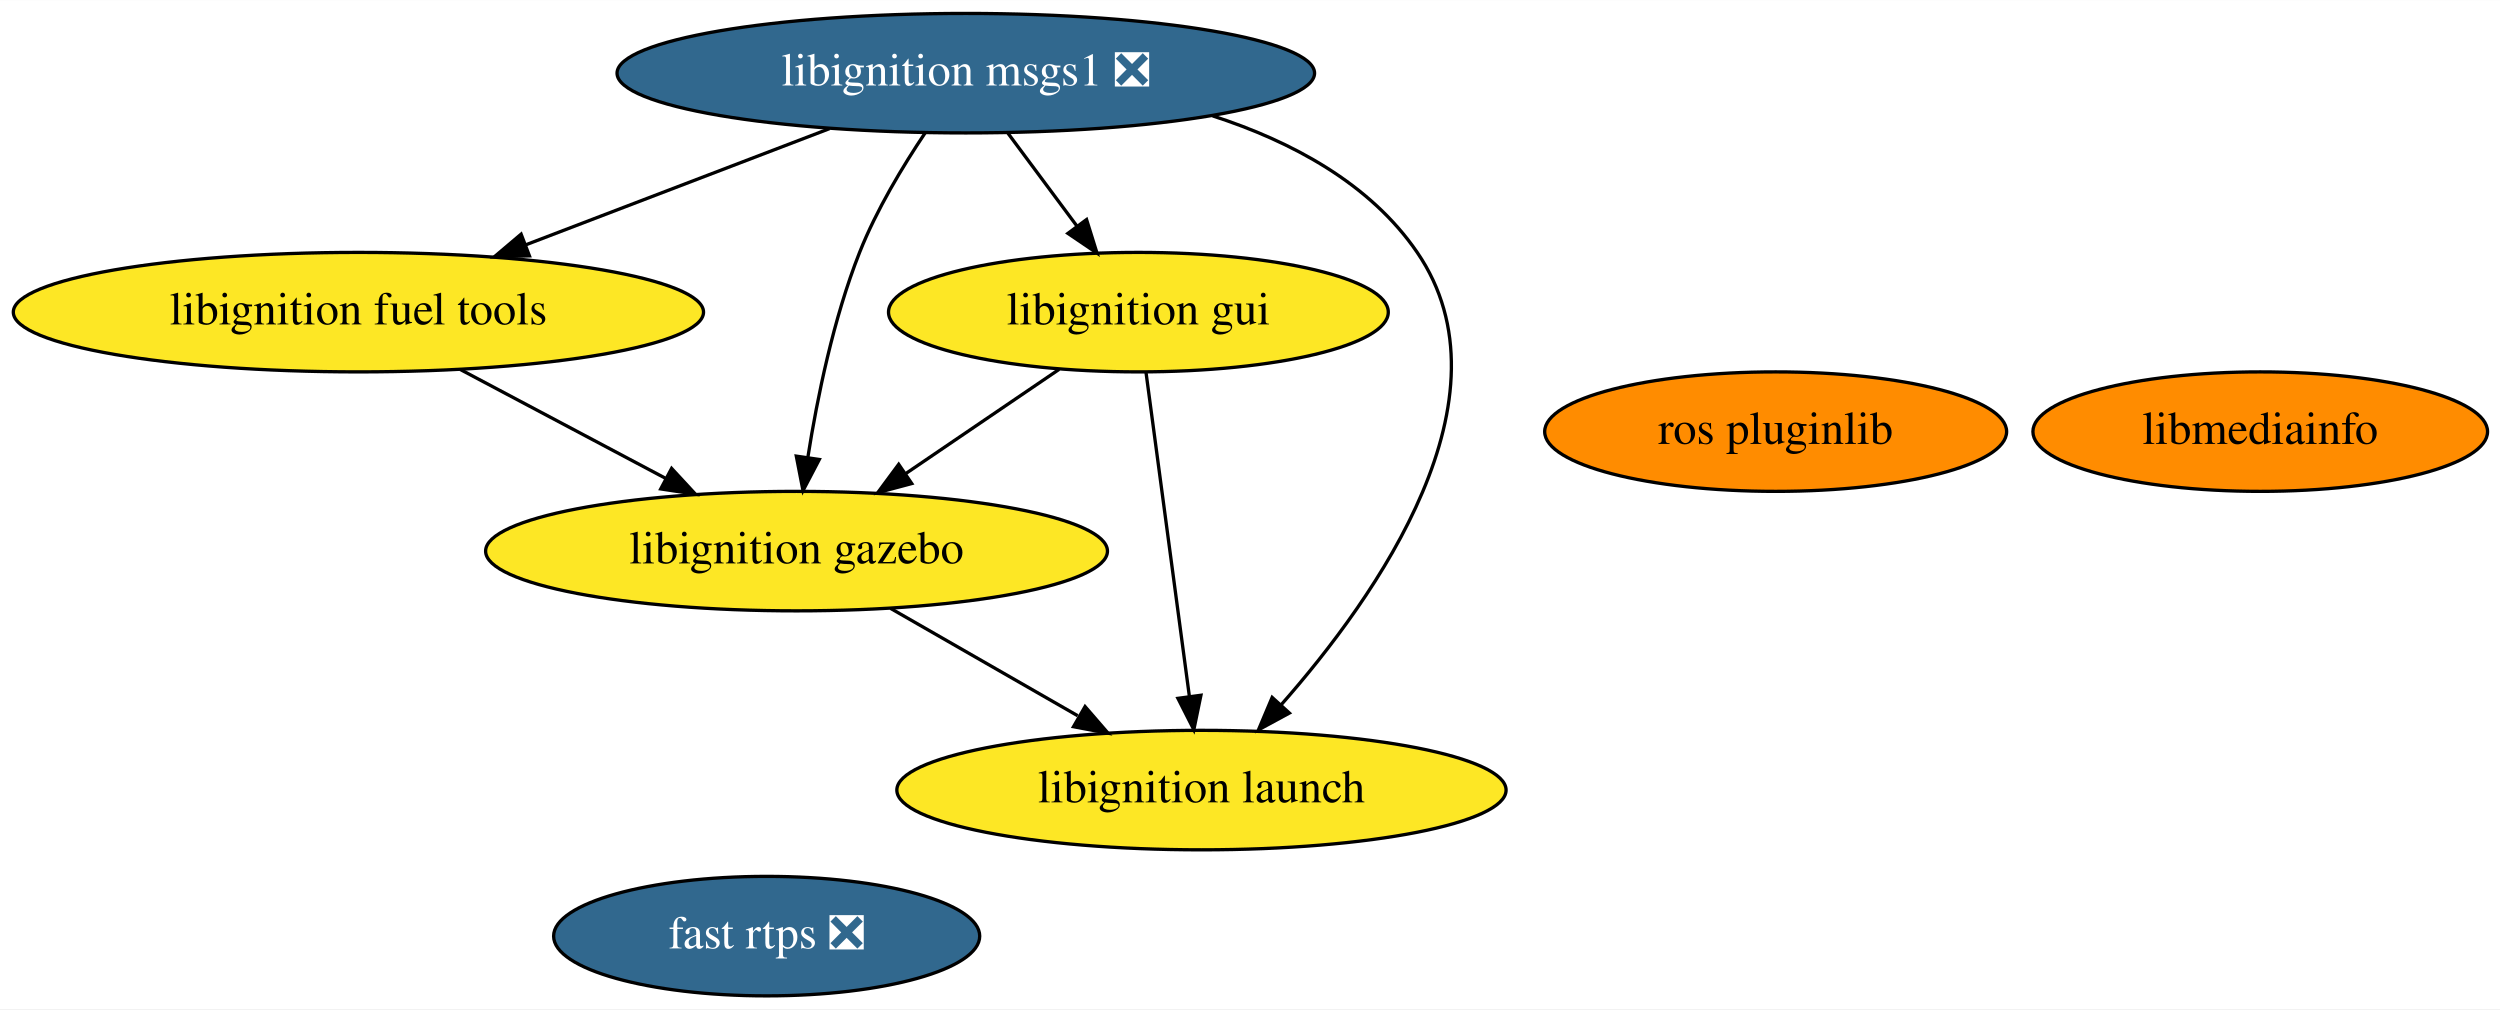
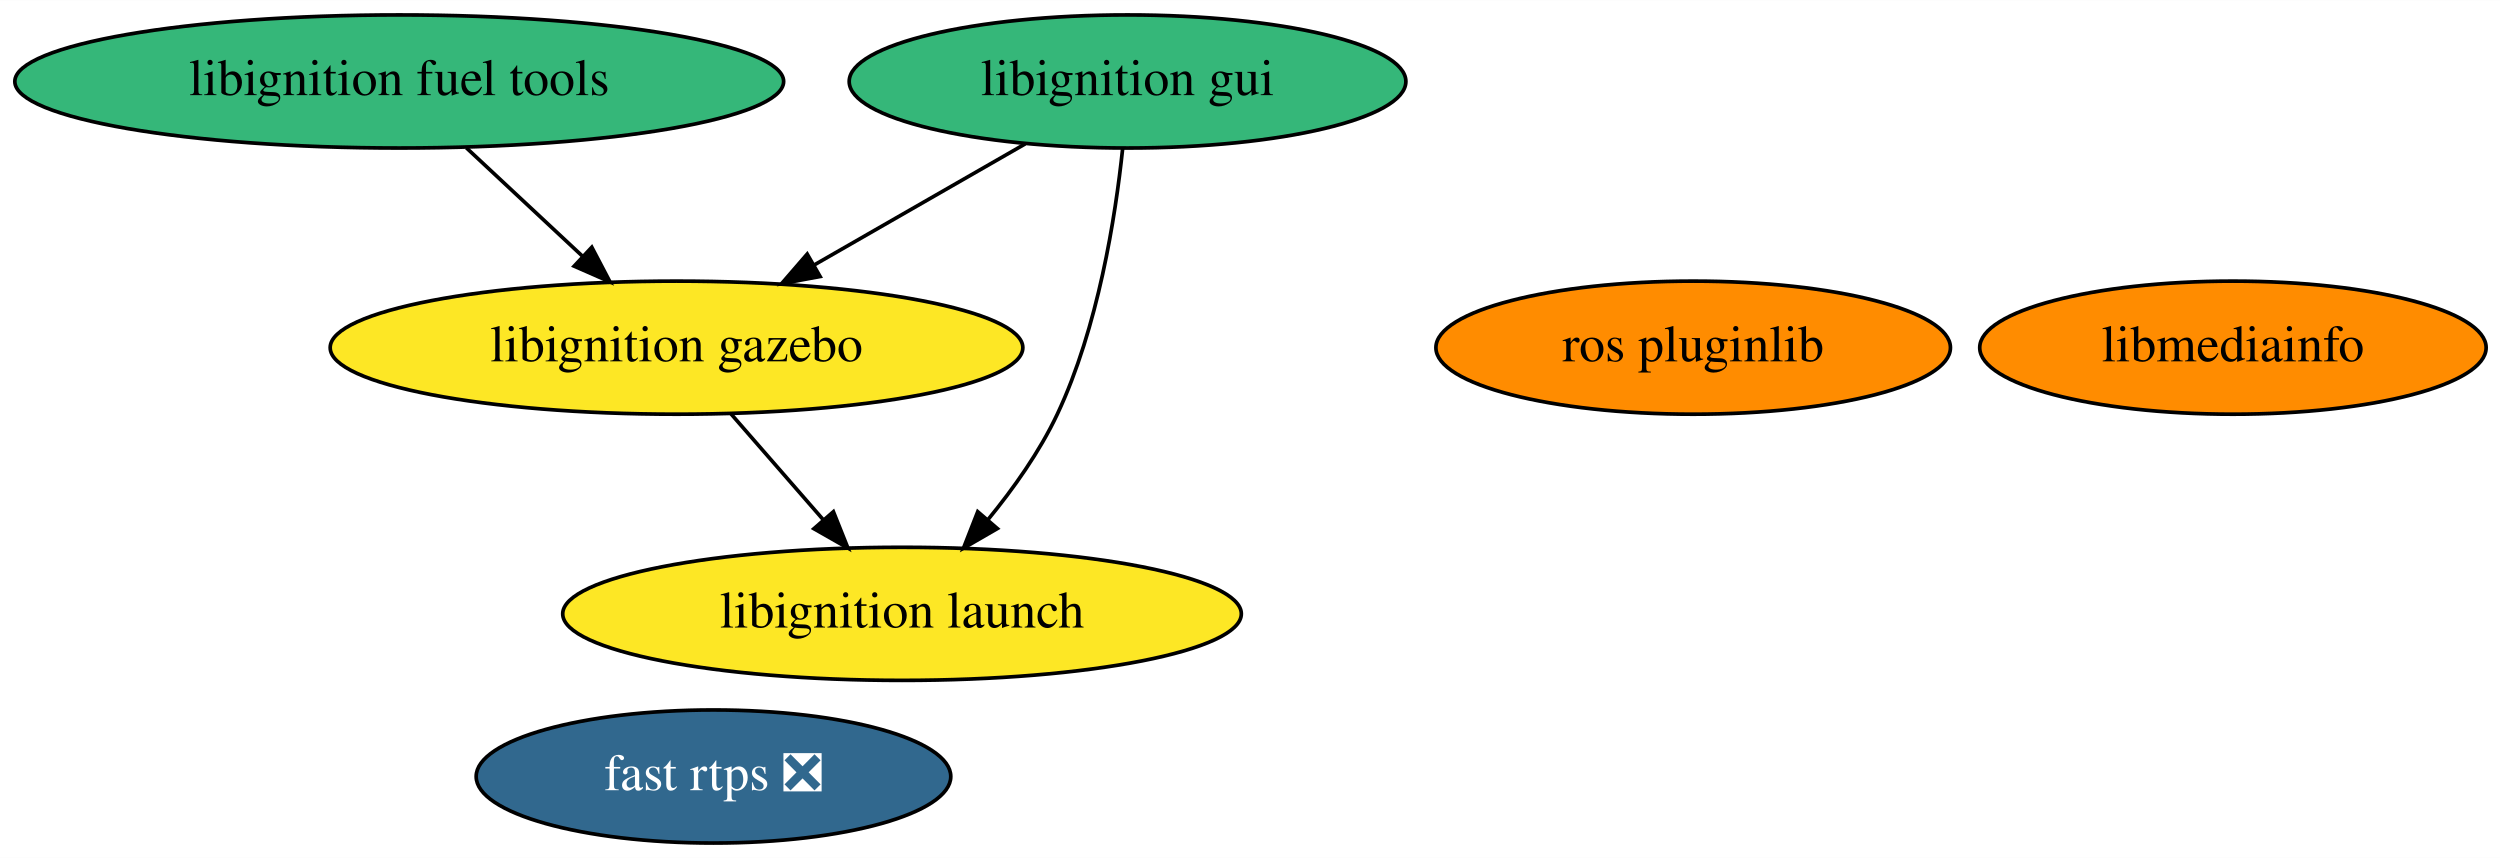
- <svg xmlns="http://www.w3.org/2000/svg" xmlns:xlink="http://www.w3.org/1999/xlink" width="753pt" height="304pt" viewBox="0.00 0.00 753.23 304.00">
-   <g id="graph0" class="graph" transform="scale(1 1) rotate(0) translate(4 300)">
-     <polygon fill="white" stroke="transparent" points="-4,4 -4,-300 749.23,-300 749.23,4 -4,4" />
+ <svg xmlns="http://www.w3.org/2000/svg" xmlns:xlink="http://www.w3.org/1999/xlink" width="676pt" height="232pt" viewBox="0.00 0.00 676.23 232.00">
+   <g id="graph0" class="graph" transform="scale(1 1) rotate(0) translate(4 228)">
+     <polygon fill="white" stroke="transparent" points="-4,4 -4,-228 672.23,-228 672.23,4 -4,4" />
    <g id="node1" class="node">
      <g id="a_node1">
        <a xlink:href="https://github.com/conda-forge/ros-pluginlib-feedstock" xlink:title="ros pluginlib">
-           <ellipse fill="#ff8c00" stroke="black" cx="530.99" cy="-170" rx="69.59" ry="18" />
-           <text text-anchor="middle" x="530.99" y="-166.3" font-family="Times,serif" font-size="14.00">ros pluginlib</text>
+           <ellipse fill="#ff8c00" stroke="black" cx="453.99" cy="-134" rx="69.59" ry="18" />
+           <text text-anchor="middle" x="453.99" y="-130.3" font-family="Times,serif" font-size="14.00">ros pluginlib</text>
        </a>
      </g>
    </g>
    <g id="node2" class="node">
      <g id="a_node2">
-         <a xlink:href="https://github.com/conda-forge/libignition-msgs1-feedstock/pull/44" xlink:title="libignition msgs1 ❎">
-           <ellipse fill="#31688e" stroke="black" cx="286.99" cy="-278" rx="105.08" ry="18" />
-           <text text-anchor="middle" x="286.99" y="-274.3" font-family="Times,serif" font-size="14.00" fill="white">libignition msgs1 ❎</text>
-         </a>
-       </g>
-     </g>
-     <g id="node3" class="node">
-       <g id="a_node3">
        <a xlink:href="https://github.com/conda-forge/libignition-fuel-tools-feedstock" xlink:title="libignition fuel tools">
-           <ellipse fill="#fde725" stroke="black" cx="103.99" cy="-206" rx="103.98" ry="18" />
+           <ellipse fill="#35b779" stroke="black" cx="103.99" cy="-206" rx="103.98" ry="18" />
          <text text-anchor="middle" x="103.99" y="-202.3" font-family="Times,serif" font-size="14.00">libignition fuel tools</text>
        </a>
      </g>
    </g>
-     <g id="edge1" class="edge">
-       <path fill="none" stroke="black" d="M245.92,-261.29C218.84,-250.93 183.2,-237.3 154.4,-226.28" />
-       <polygon fill="black" stroke="black" points="155.51,-222.96 144.92,-222.66 153.01,-229.5 155.51,-222.96" />
-     </g>
    <g id="node6" class="node">
      <g id="a_node6">
-         <a xlink:href="https://github.com/conda-forge/libignition-gui-feedstock" xlink:title="libignition gui">
-           <ellipse fill="#fde725" stroke="black" cx="338.99" cy="-206" rx="75.29" ry="18" />
-           <text text-anchor="middle" x="338.99" y="-202.3" font-family="Times,serif" font-size="14.00">libignition gui</text>
+         <a xlink:href="https://github.com/conda-forge/libignition-gazebo-feedstock" xlink:title="libignition gazebo">
+           <ellipse fill="#fde725" stroke="black" cx="178.99" cy="-134" rx="93.68" ry="18" />
+           <text text-anchor="middle" x="178.99" y="-130.3" font-family="Times,serif" font-size="14.00">libignition gazebo</text>
        </a>
      </g>
    </g>
-     <g id="edge3" class="edge">
-       <path fill="none" stroke="black" d="M299.58,-260.05C305.84,-251.63 313.53,-241.28 320.44,-231.97" />
-       <polygon fill="black" stroke="black" points="323.37,-233.9 326.52,-223.79 317.75,-229.73 323.37,-233.9" />
+     <g id="edge1" class="edge">
+       <path fill="none" stroke="black" d="M122.15,-188.05C131.54,-179.28 143.17,-168.43 153.46,-158.83" />
+       <polygon fill="black" stroke="black" points="156.08,-161.17 161,-151.79 151.3,-156.05 156.08,-161.17" />
    </g>
-     <g id="node7" class="node">
-       <g id="a_node7">
-         <a xlink:href="https://github.com/conda-forge/libignition-gazebo-feedstock" xlink:title="libignition gazebo">
-           <ellipse fill="#fde725" stroke="black" cx="235.99" cy="-134" rx="93.68" ry="18" />
-           <text text-anchor="middle" x="235.99" y="-130.3" font-family="Times,serif" font-size="14.00">libignition gazebo</text>
+     <g id="node3" class="node">
+       <g id="a_node3">
+         <a xlink:href="https://github.com/conda-forge/fast-rtps-feedstock/pull/13" xlink:title="fast rtps ❎">
+           <ellipse fill="#31688e" stroke="black" cx="188.99" cy="-18" rx="64.19" ry="18" />
+           <text text-anchor="middle" x="188.99" y="-14.3" font-family="Times,serif" font-size="14.00" fill="white">fast rtps ❎</text>
        </a>
      </g>
    </g>
-     <g id="edge2" class="edge">
-       <path fill="none" stroke="black" d="M274.79,-260.09C268.05,-250.04 260.05,-236.79 254.99,-224 247.11,-204.08 242.24,-180.28 239.41,-162.31" />
-       <polygon fill="black" stroke="black" points="242.85,-161.61 237.94,-152.22 235.92,-162.62 242.85,-161.61" />
-     </g>
-     <g id="node8" class="node">
-       <g id="a_node8">
-         <a xlink:href="https://github.com/conda-forge/libignition-launch-feedstock" xlink:title="libignition launch">
-           <ellipse fill="#fde725" stroke="black" cx="357.99" cy="-62" rx="91.78" ry="18" />
-           <text text-anchor="middle" x="357.99" y="-58.3" font-family="Times,serif" font-size="14.00">libignition launch</text>
-         </a>
-       </g>
-     </g>
-     <g id="edge4" class="edge">
-       <path fill="none" stroke="black" d="M361.37,-265.13C385.05,-257.46 408.76,-244.82 422.99,-224 452.91,-180.23 411.03,-120.6 381.89,-87.57" />
-       <polygon fill="black" stroke="black" points="384.48,-85.21 375.17,-80.16 379.29,-89.92 384.48,-85.21" />
-     </g>
-     <g id="edge5" class="edge">
-       <path fill="none" stroke="black" d="M134.61,-188.76C153.02,-179 176.64,-166.47 196.45,-155.97" />
-       <polygon fill="black" stroke="black" points="198.35,-158.92 205.54,-151.15 195.07,-152.74 198.35,-158.92" />
-     </g>
    <g id="node4" class="node">
      <g id="a_node4">
-         <a xlink:href="https://github.com/conda-forge/fast-rtps-feedstock/pull/13" xlink:title="fast rtps ❎">
-           <ellipse fill="#31688e" stroke="black" cx="226.99" cy="-18" rx="64.19" ry="18" />
-           <text text-anchor="middle" x="226.99" y="-14.3" font-family="Times,serif" font-size="14.00" fill="white">fast rtps ❎</text>
+         <a xlink:href="https://github.com/conda-forge/libmediainfo-feedstock" xlink:title="libmediainfo">
+           <ellipse fill="#ff8c00" stroke="black" cx="599.99" cy="-134" rx="68.49" ry="18" />
+           <text text-anchor="middle" x="599.99" y="-130.3" font-family="Times,serif" font-size="14.00">libmediainfo</text>
        </a>
      </g>
    </g>
    <g id="node5" class="node">
      <g id="a_node5">
-         <a xlink:href="https://github.com/conda-forge/libmediainfo-feedstock" xlink:title="libmediainfo">
-           <ellipse fill="#ff8c00" stroke="black" cx="676.99" cy="-170" rx="68.49" ry="18" />
-           <text text-anchor="middle" x="676.99" y="-166.3" font-family="Times,serif" font-size="14.00">libmediainfo</text>
+         <a xlink:href="https://github.com/conda-forge/libignition-gui-feedstock" xlink:title="libignition gui">
+           <ellipse fill="#35b779" stroke="black" cx="300.99" cy="-206" rx="75.29" ry="18" />
+           <text text-anchor="middle" x="300.99" y="-202.3" font-family="Times,serif" font-size="14.00">libignition gui</text>
        </a>
      </g>
    </g>
-     <g id="edge6" class="edge">
-       <path fill="none" stroke="black" d="M315.1,-188.76C301.39,-179.45 283.97,-167.61 268.97,-157.41" />
-       <polygon fill="black" stroke="black" points="270.7,-154.36 260.47,-151.63 266.77,-160.15 270.7,-154.36" />
+     <g id="edge2" class="edge">
+       <path fill="none" stroke="black" d="M273.31,-189.12C256.39,-179.41 234.54,-166.87 216.13,-156.31" />
+       <polygon fill="black" stroke="black" points="217.83,-153.25 207.41,-151.31 214.34,-159.32 217.83,-153.25" />
    </g>
-     <g id="edge7" class="edge">
-       <path fill="none" stroke="black" d="M341.28,-187.87C344.52,-163.67 350.47,-119.21 354.33,-90.39" />
-       <polygon fill="black" stroke="black" points="357.83,-90.57 355.69,-80.19 350.9,-89.64 357.83,-90.57" />
+     <g id="node7" class="node">
+       <g id="a_node7">
+         <a xlink:href="https://github.com/conda-forge/libignition-launch-feedstock" xlink:title="libignition launch">
+           <ellipse fill="#fde725" stroke="black" cx="239.99" cy="-62" rx="91.78" ry="18" />
+           <text text-anchor="middle" x="239.99" y="-58.3" font-family="Times,serif" font-size="14.00">libignition launch</text>
+         </a>
+       </g>
    </g>
-     <g id="edge8" class="edge">
-       <path fill="none" stroke="black" d="M264.29,-116.76C281.07,-107.13 302.54,-94.81 320.7,-84.4" />
-       <polygon fill="black" stroke="black" points="322.92,-87.16 329.85,-79.15 319.43,-81.09 322.92,-87.16" />
+     <g id="edge3" class="edge">
+       <path fill="none" stroke="black" d="M299.67,-187.86C297.72,-169.37 293.03,-139.44 281.99,-116 277.21,-105.86 270.16,-95.91 263.19,-87.42" />
+       <polygon fill="black" stroke="black" points="265.78,-85.07 256.61,-79.77 260.47,-89.63 265.78,-85.07" />
+     </g>
+     <g id="edge4" class="edge">
+       <path fill="none" stroke="black" d="M193.76,-116.05C201.25,-107.46 210.49,-96.86 218.73,-87.4" />
+       <polygon fill="black" stroke="black" points="221.43,-89.63 225.36,-79.79 216.15,-85.03 221.43,-89.63" />
    </g>
  </g>
</svg>
